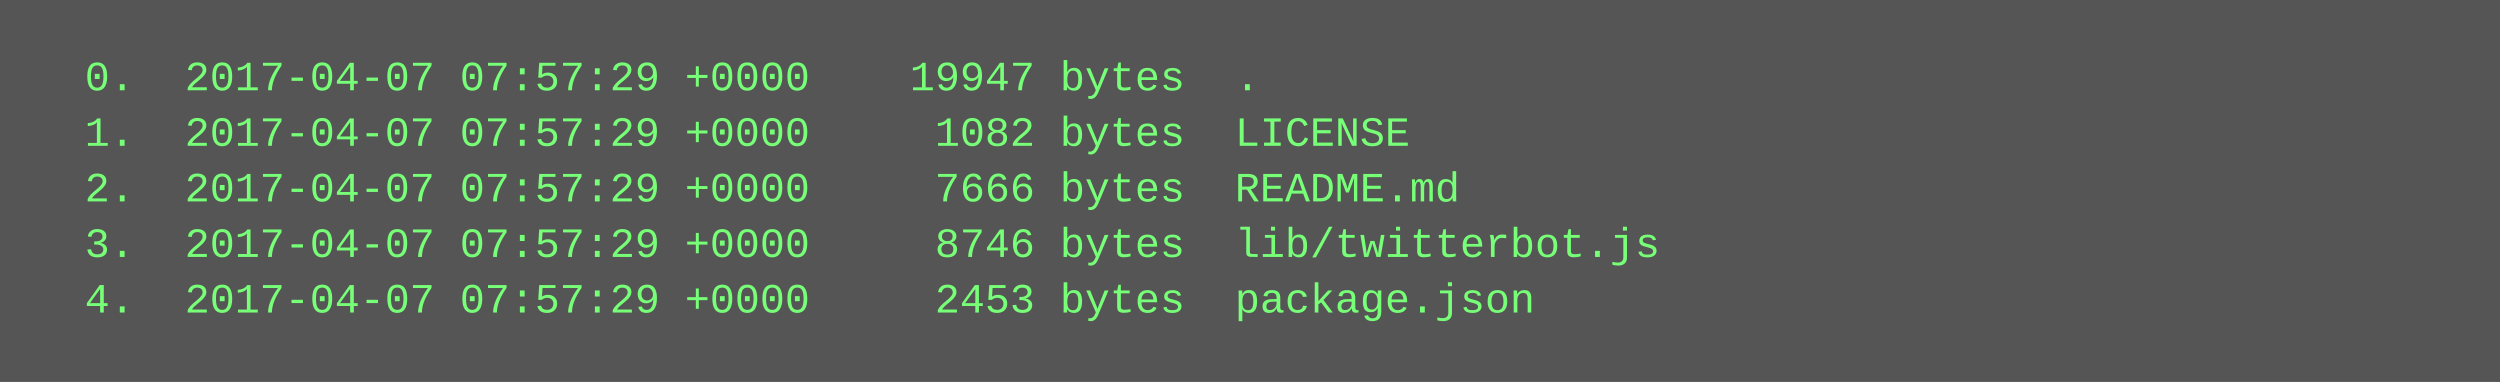
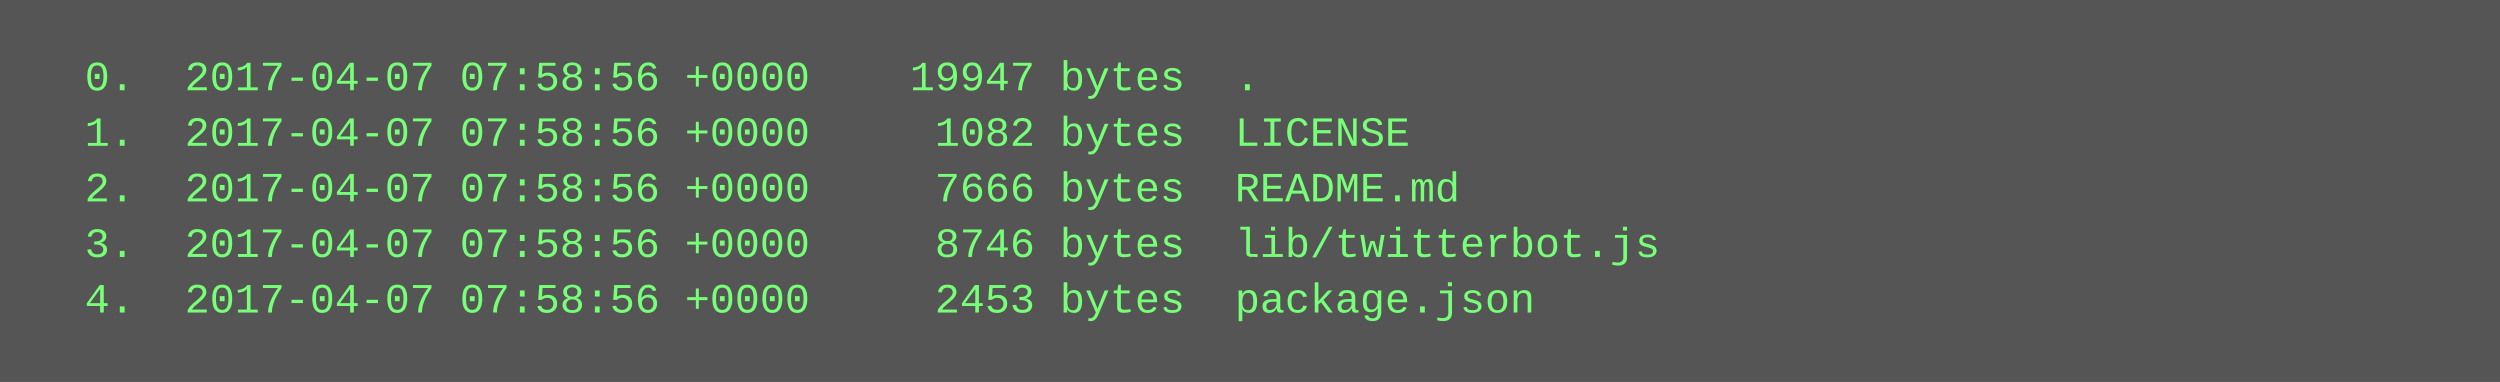
<svg xmlns="http://www.w3.org/2000/svg" height="110" width="720">
  <rect height="110" fill="#555" width="720" />
  <text fill="#7f7" font-family="Courier New" font-size="12" xml:space="preserve">
-     <tspan x="10" y="26">  0.  2017-04-07 07:57:29 +0000    19947 bytes  .</tspan>
-     <tspan x="10" y="42">  1.  2017-04-07 07:57:29 +0000     1082 bytes  LICENSE</tspan>
-     <tspan x="10" y="58">  2.  2017-04-07 07:57:29 +0000     7666 bytes  README.md</tspan>
-     <tspan x="10" y="74">  3.  2017-04-07 07:57:29 +0000     8746 bytes  lib/twitterbot.js</tspan>
-     <tspan x="10" y="90">  4.  2017-04-07 07:57:29 +0000     2453 bytes  package.json</tspan>
+     <tspan x="10" y="26">  0.  2017-04-07 07:58:56 +0000    19947 bytes  .</tspan>
+     <tspan x="10" y="42">  1.  2017-04-07 07:58:56 +0000     1082 bytes  LICENSE</tspan>
+     <tspan x="10" y="58">  2.  2017-04-07 07:58:56 +0000     7666 bytes  README.md</tspan>
+     <tspan x="10" y="74">  3.  2017-04-07 07:58:56 +0000     8746 bytes  lib/twitterbot.js</tspan>
+     <tspan x="10" y="90">  4.  2017-04-07 07:58:56 +0000     2453 bytes  package.json</tspan>
  </text>
</svg>
